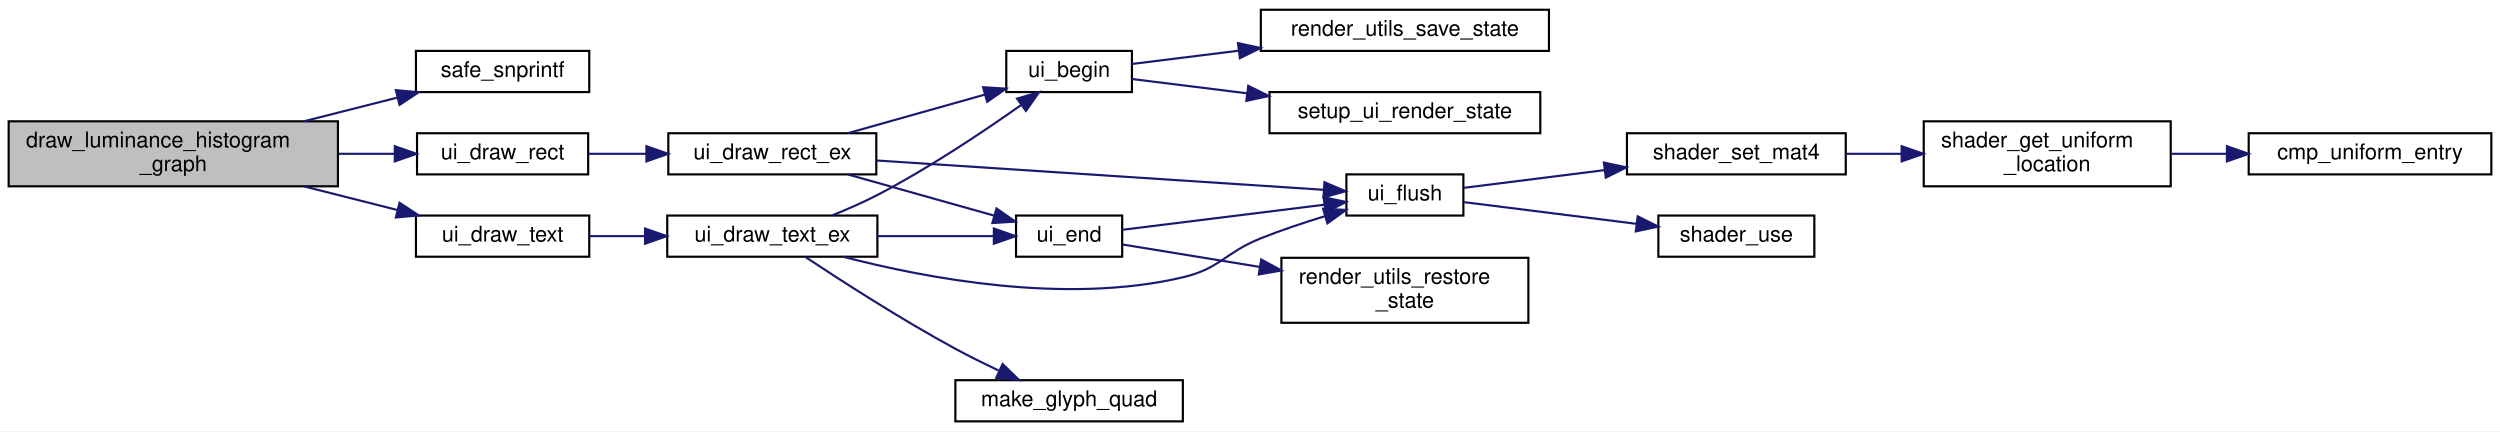
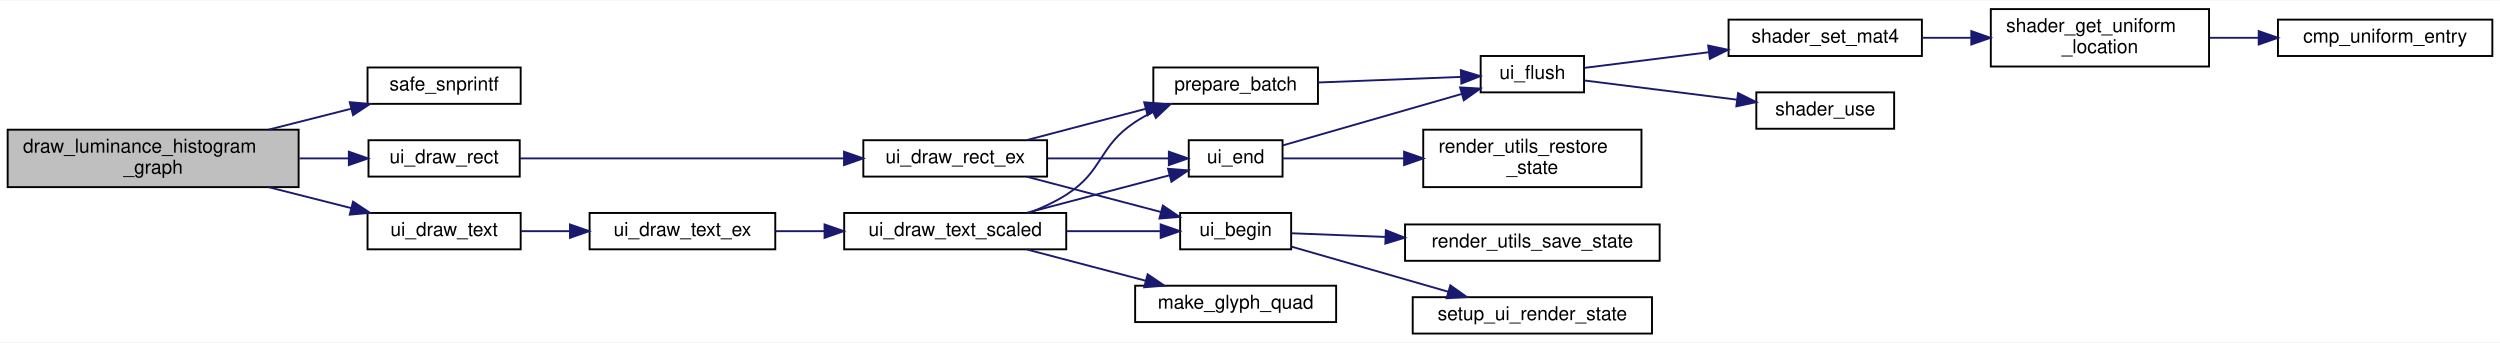
- <svg xmlns="http://www.w3.org/2000/svg" xmlns:xlink="http://www.w3.org/1999/xlink" width="1154pt" height="199pt" viewBox="0.00 0.00 1154.00 199.00">
-   <g id="graph0" class="graph" transform="scale(1 1) rotate(0) translate(4 195)">
-     <polygon fill="white" stroke="transparent" points="-4,4 -4,-195 1150,-195 1150,4 -4,4" />
+ <svg xmlns="http://www.w3.org/2000/svg" xmlns:xlink="http://www.w3.org/1999/xlink" width="1306pt" height="179pt" viewBox="0.00 0.00 1306.00 178.50">
+   <g id="graph0" class="graph" transform="scale(1 1) rotate(0) translate(4 174.5)">
+     <polygon fill="white" stroke="transparent" points="-4,4 -4,-174.5 1302,-174.5 1302,4 -4,4" />
    <g id="node1" class="node">
      <g id="a_node1">
        <a xlink:title=" ">
-           <polygon fill="#bfbfbf" stroke="black" points="0,-109 0,-139 152,-139 152,-109 0,-109" />
-           <text text-anchor="start" x="8" y="-127" font-family="Helvetica,sans-Serif" font-size="10.00">draw_luminance_histogram</text>
-           <text text-anchor="middle" x="76" y="-116" font-family="Helvetica,sans-Serif" font-size="10.00">_graph</text>
+           <polygon fill="#bfbfbf" stroke="black" points="0,-77 0,-107 152,-107 152,-77 0,-77" />
+           <text text-anchor="start" x="8" y="-95" font-family="Helvetica,sans-Serif" font-size="10.00">draw_luminance_histogram</text>
+           <text text-anchor="middle" x="76" y="-84" font-family="Helvetica,sans-Serif" font-size="10.00">_graph</text>
        </a>
      </g>
    </g>
    <g id="node2" class="node">
      <g id="a_node2">
        <a xlink:href="utils_8h.html#a6d506638d7043eb273a2a357591d3086" target="_top" xlink:title="Safe wrapper around vsnprintf to format strings with bounds checking.">
-           <polygon fill="white" stroke="black" points="188,-152.5 188,-171.5 268,-171.5 268,-152.5 188,-152.5" />
-           <text text-anchor="middle" x="228" y="-159.5" font-family="Helvetica,sans-Serif" font-size="10.00">safe_snprintf</text>
+           <polygon fill="white" stroke="black" points="188,-120.5 188,-139.5 268,-139.5 268,-120.5 188,-120.5" />
+           <text text-anchor="middle" x="228" y="-127.5" font-family="Helvetica,sans-Serif" font-size="10.00">safe_snprintf</text>
        </a>
      </g>
    </g>
    <g id="edge1" class="edge">
-       <path fill="none" stroke="midnightblue" d="M136.28,-139.02C150.65,-142.66 165.82,-146.5 179.56,-149.98" />
-       <polygon fill="midnightblue" stroke="midnightblue" points="178.72,-153.38 189.28,-152.44 180.44,-146.59 178.72,-153.38" />
+       <path fill="none" stroke="midnightblue" d="M136.28,-107.02C150.65,-110.66 165.82,-114.5 179.56,-117.98" />
+       <polygon fill="midnightblue" stroke="midnightblue" points="178.72,-121.38 189.28,-120.44 180.44,-114.59 178.72,-121.38" />
    </g>
    <g id="node3" class="node">
      <g id="a_node3">
        <a xlink:href="ui_8h.html#ae939146f2938232fc48f970745ecf26a" target="_top" xlink:title="Draws a solid color rectangle.">
-           <polygon fill="white" stroke="black" points="188.5,-114.5 188.5,-133.5 267.5,-133.5 267.5,-114.5 188.5,-114.5" />
-           <text text-anchor="middle" x="228" y="-121.5" font-family="Helvetica,sans-Serif" font-size="10.00">ui_draw_rect</text>
+           <polygon fill="white" stroke="black" points="188.5,-82.5 188.5,-101.5 267.5,-101.5 267.5,-82.5 188.5,-82.5" />
+           <text text-anchor="middle" x="228" y="-89.5" font-family="Helvetica,sans-Serif" font-size="10.00">ui_draw_rect</text>
        </a>
      </g>
    </g>
    <g id="edge2" class="edge">
-       <path fill="none" stroke="midnightblue" d="M152.44,-124C161.16,-124 169.87,-124 178.11,-124" />
-       <polygon fill="midnightblue" stroke="midnightblue" points="178.24,-127.5 188.24,-124 178.24,-120.5 178.24,-127.5" />
-     </g>
-     <g id="node15" class="node">
-       <g id="a_node15">
+       <path fill="none" stroke="midnightblue" d="M152.44,-92C161.16,-92 169.87,-92 178.11,-92" />
+       <polygon fill="midnightblue" stroke="midnightblue" points="178.24,-95.5 188.24,-92 178.24,-88.5 178.24,-95.5" />
+     </g>
+     <g id="node16" class="node">
+       <g id="a_node16">
        <a xlink:href="ui_8h.html#aa12b42bbbbca85f3404c48a9534aa7ac" target="_top" xlink:title="Draws a single text string at a specific coordinate.">
-           <polygon fill="white" stroke="black" points="188,-76.5 188,-95.5 268,-95.5 268,-76.5 188,-76.5" />
-           <text text-anchor="middle" x="228" y="-83.5" font-family="Helvetica,sans-Serif" font-size="10.00">ui_draw_text</text>
-         </a>
-       </g>
-     </g>
-     <g id="edge15" class="edge">
-       <path fill="none" stroke="midnightblue" d="M136.28,-108.98C150.65,-105.34 165.82,-101.5 179.56,-98.02" />
-       <polygon fill="midnightblue" stroke="midnightblue" points="180.44,-101.41 189.28,-95.56 178.72,-94.62 180.44,-101.41" />
+           <polygon fill="white" stroke="black" points="188,-44.5 188,-63.5 268,-63.5 268,-44.5 188,-44.5" />
+           <text text-anchor="middle" x="228" y="-51.5" font-family="Helvetica,sans-Serif" font-size="10.00">ui_draw_text</text>
+         </a>
+       </g>
+     </g>
+     <g id="edge16" class="edge">
+       <path fill="none" stroke="midnightblue" d="M136.28,-76.98C150.65,-73.34 165.82,-69.5 179.56,-66.02" />
+       <polygon fill="midnightblue" stroke="midnightblue" points="180.44,-69.41 189.28,-63.56 178.72,-62.62 180.44,-69.41" />
    </g>
    <g id="node4" class="node">
      <g id="a_node4">
        <a xlink:href="ui_8c.html#a092e3880109fbbe26972f6c5e3866c17" target="_top" xlink:title="Draws a solid color rectangle with custom alpha transparency.">
-           <polygon fill="white" stroke="black" points="304.5,-114.5 304.5,-133.5 400.5,-133.5 400.5,-114.5 304.5,-114.5" />
-           <text text-anchor="middle" x="352.5" y="-121.5" font-family="Helvetica,sans-Serif" font-size="10.00">ui_draw_rect_ex</text>
+           <polygon fill="white" stroke="black" points="447,-82.5 447,-101.5 543,-101.5 543,-82.5 447,-82.5" />
+           <text text-anchor="middle" x="495" y="-89.5" font-family="Helvetica,sans-Serif" font-size="10.00">ui_draw_rect_ex</text>
        </a>
      </g>
    </g>
    <g id="edge3" class="edge">
-       <path fill="none" stroke="midnightblue" d="M267.76,-124C276.21,-124 285.33,-124 294.33,-124" />
-       <polygon fill="midnightblue" stroke="midnightblue" points="294.4,-127.5 304.4,-124 294.4,-120.5 294.4,-127.5" />
+       <path fill="none" stroke="midnightblue" d="M267.53,-92C311.99,-92 385.51,-92 436.68,-92" />
+       <polygon fill="midnightblue" stroke="midnightblue" points="436.92,-95.5 446.92,-92 436.92,-88.5 436.92,-95.5" />
    </g>
    <g id="node5" class="node">
      <g id="a_node5">
+         <a xlink:href="ui_8c.html#a2542a31c87c66c322c255f6110d7b273" target="_top" xlink:title=" ">
+           <polygon fill="white" stroke="black" points="598.5,-120.5 598.5,-139.5 684.5,-139.5 684.5,-120.5 598.5,-120.5" />
+           <text text-anchor="middle" x="641.5" y="-127.5" font-family="Helvetica,sans-Serif" font-size="10.00">prepare_batch</text>
+         </a>
+       </g>
+     </g>
+     <g id="edge4" class="edge">
+       <path fill="none" stroke="midnightblue" d="M532.46,-101.59C551.27,-106.54 574.41,-112.62 594.45,-117.89" />
+       <polygon fill="midnightblue" stroke="midnightblue" points="593.74,-121.32 604.3,-120.48 595.52,-114.55 593.74,-121.32" />
+     </g>
+     <g id="node11" class="node">
+       <g id="a_node11">
        <a xlink:href="ui_8c.html#a5356c389352db784027765ad0ef3aca5" target="_top" xlink:title="Begins a new UI batch.">
-           <polygon fill="white" stroke="black" points="460.5,-152.5 460.5,-171.5 518.5,-171.5 518.5,-152.5 460.5,-152.5" />
-           <text text-anchor="middle" x="489.5" y="-159.5" font-family="Helvetica,sans-Serif" font-size="10.00">ui_begin</text>
-         </a>
-       </g>
-     </g>
-     <g id="edge4" class="edge">
-       <path fill="none" stroke="midnightblue" d="M387.57,-133.59C406.81,-139.01 430.91,-145.79 450.73,-151.37" />
-       <polygon fill="midnightblue" stroke="midnightblue" points="449.79,-154.74 460.36,-154.08 451.69,-148 449.79,-154.74" />
+           <polygon fill="white" stroke="black" points="612.5,-44.5 612.5,-63.5 670.5,-63.5 670.5,-44.5 612.5,-44.5" />
+           <text text-anchor="middle" x="641.5" y="-51.5" font-family="Helvetica,sans-Serif" font-size="10.00">ui_begin</text>
+         </a>
+       </g>
+     </g>
+     <g id="edge10" class="edge">
+       <path fill="none" stroke="midnightblue" d="M532.46,-82.41C553.83,-76.79 580.78,-69.71 602.42,-64.02" />
+       <polygon fill="midnightblue" stroke="midnightblue" points="603.47,-67.36 612.25,-61.43 601.69,-60.59 603.47,-67.36" />
+     </g>
+     <g id="node14" class="node">
+       <g id="a_node14">
+         <a xlink:href="ui_8c.html#afefa2b11544b44d05a8d2652e4e4883c" target="_top" xlink:title="Ends the current UI batch and restores OpenGL state.">
+           <polygon fill="white" stroke="black" points="617,-82.5 617,-101.5 666,-101.5 666,-82.5 617,-82.5" />
+           <text text-anchor="middle" x="641.5" y="-89.5" font-family="Helvetica,sans-Serif" font-size="10.00">ui_end</text>
+         </a>
+       </g>
+     </g>
+     <g id="edge13" class="edge">
+       <path fill="none" stroke="midnightblue" d="M543.31,-92C563.91,-92 587.6,-92 606.43,-92" />
+       <polygon fill="midnightblue" stroke="midnightblue" points="606.61,-95.5 616.61,-92 606.61,-88.5 606.61,-95.5" />
+     </g>
+     <g id="node6" class="node">
+       <g id="a_node6">
+         <a xlink:href="ui_8c.html#aa4b289c41e0a12611f72f031dda9bccd" target="_top" xlink:title="Flushes the current UI batch to the GPU.">
+           <polygon fill="white" stroke="black" points="769.5,-126.5 769.5,-145.5 823.5,-145.5 823.5,-126.5 769.5,-126.5" />
+           <text text-anchor="middle" x="796.5" y="-133.5" font-family="Helvetica,sans-Serif" font-size="10.00">ui_flush</text>
+         </a>
+       </g>
+     </g>
+     <g id="edge5" class="edge">
+       <path fill="none" stroke="midnightblue" d="M684.71,-131.66C708.08,-132.57 736.82,-133.7 759.18,-134.58" />
+       <polygon fill="midnightblue" stroke="midnightblue" points="759.14,-138.08 769.27,-134.97 759.42,-131.08 759.14,-138.08" />
+     </g>
+     <g id="node7" class="node">
+       <g id="a_node7">
+         <a xlink:href="shader_8h.html#a8067eb11f7d8c682b855b9f019e20f69" target="_top" xlink:title=" ">
+           <polygon fill="white" stroke="black" points="899,-145.5 899,-164.5 1000,-164.5 1000,-145.5 899,-145.5" />
+           <text text-anchor="middle" x="949.5" y="-152.5" font-family="Helvetica,sans-Serif" font-size="10.00">shader_set_mat4</text>
+         </a>
+       </g>
+     </g>
+     <g id="edge6" class="edge">
+       <path fill="none" stroke="midnightblue" d="M823.8,-139.31C841.68,-141.56 866.08,-144.63 888.56,-147.46" />
+       <polygon fill="midnightblue" stroke="midnightblue" points="888.36,-150.96 898.72,-148.74 889.23,-144.01 888.36,-150.96" />
+     </g>
+     <g id="node10" class="node">
+       <g id="a_node10">
+         <a xlink:href="shader_8h.html#ad80a771bc794ef6b652f13449129b645" target="_top" xlink:title="Activates the program for subsequent draw calls (glUseProgram).">
+           <polygon fill="white" stroke="black" points="913.5,-107.5 913.5,-126.5 985.5,-126.5 985.5,-107.5 913.5,-107.5" />
+           <text text-anchor="middle" x="949.5" y="-114.5" font-family="Helvetica,sans-Serif" font-size="10.00">shader_use</text>
+         </a>
+       </g>
+     </g>
+     <g id="edge9" class="edge">
+       <path fill="none" stroke="midnightblue" d="M823.8,-132.69C845.73,-129.93 877.47,-125.94 903.44,-122.67" />
+       <polygon fill="midnightblue" stroke="midnightblue" points="903.96,-126.13 913.44,-121.41 903.08,-119.19 903.96,-126.13" />
    </g>
    <g id="node8" class="node">
      <g id="a_node8">
-         <a xlink:href="ui_8c.html#afefa2b11544b44d05a8d2652e4e4883c" target="_top" xlink:title="Ends the current UI batch and restores OpenGL state.">
-           <polygon fill="white" stroke="black" points="465,-76.5 465,-95.5 514,-95.5 514,-76.5 465,-76.5" />
-           <text text-anchor="middle" x="489.5" y="-83.5" font-family="Helvetica,sans-Serif" font-size="10.00">ui_end</text>
+         <a xlink:href="shader_8c.html#a82b9361a8e17eeb1635a867b925a1b6c" target="_top" xlink:title="Retrieves a uniform location via binary search on the cache.">
+           <polygon fill="white" stroke="black" points="1036,-140 1036,-170 1150,-170 1150,-140 1036,-140" />
+           <text text-anchor="start" x="1044" y="-158" font-family="Helvetica,sans-Serif" font-size="10.00">shader_get_uniform</text>
+           <text text-anchor="middle" x="1093" y="-147" font-family="Helvetica,sans-Serif" font-size="10.00">_location</text>
        </a>
      </g>
    </g>
    <g id="edge7" class="edge">
-       <path fill="none" stroke="midnightblue" d="M387.57,-114.41C408.15,-108.62 434.28,-101.26 454.79,-95.49" />
-       <polygon fill="midnightblue" stroke="midnightblue" points="455.98,-98.79 464.66,-92.71 454.08,-92.05 455.98,-98.79" />
-     </g>
-     <g id="node10" class="node">
-       <g id="a_node10">
-         <a xlink:href="ui_8c.html#aa4b289c41e0a12611f72f031dda9bccd" target="_top" xlink:title="Flushes the current UI batch to the GPU.">
-           <polygon fill="white" stroke="black" points="617.5,-95.5 617.5,-114.5 671.5,-114.5 671.5,-95.5 617.5,-95.5" />
-           <text text-anchor="middle" x="644.5" y="-102.5" font-family="Helvetica,sans-Serif" font-size="10.00">ui_flush</text>
-         </a>
-       </g>
-     </g>
-     <g id="edge14" class="edge">
-       <path fill="none" stroke="midnightblue" d="M400.74,-120.91C458.4,-117.13 554.66,-110.82 606.97,-107.39" />
-       <polygon fill="midnightblue" stroke="midnightblue" points="607.37,-110.87 617.12,-106.73 606.92,-103.89 607.37,-110.87" />
-     </g>
-     <g id="node6" class="node">
-       <g id="a_node6">
-         <a xlink:href="render__utils_8h.html#aa6f98bd6406323d50aa3beb34f2bd8a9" target="_top" xlink:title="Saves current OpenGL state to a backup struct.">
-           <polygon fill="white" stroke="black" points="578,-171.5 578,-190.5 711,-190.5 711,-171.5 578,-171.5" />
-           <text text-anchor="middle" x="644.5" y="-178.5" font-family="Helvetica,sans-Serif" font-size="10.00">render_utils_save_state</text>
-         </a>
-       </g>
-     </g>
-     <g id="edge5" class="edge">
-       <path fill="none" stroke="midnightblue" d="M518.56,-165.48C532.48,-167.21 550.03,-169.39 567.55,-171.57" />
-       <polygon fill="midnightblue" stroke="midnightblue" points="567.47,-175.09 577.83,-172.84 568.33,-168.14 567.47,-175.09" />
-     </g>
-     <g id="node7" class="node">
-       <g id="a_node7">
-         <a xlink:href="ui_8c.html#a05f2c5e6678bcb2f958195dcab774062" target="_top" xlink:title=" ">
-           <polygon fill="white" stroke="black" points="582,-133.5 582,-152.5 707,-152.5 707,-133.5 582,-133.5" />
-           <text text-anchor="middle" x="644.5" y="-140.5" font-family="Helvetica,sans-Serif" font-size="10.00">setup_ui_render_state</text>
-         </a>
-       </g>
-     </g>
-     <g id="edge6" class="edge">
-       <path fill="none" stroke="midnightblue" d="M518.56,-158.52C533.55,-156.65 552.76,-154.27 571.59,-151.93" />
-       <polygon fill="midnightblue" stroke="midnightblue" points="572.19,-155.38 581.69,-150.68 571.33,-148.44 572.19,-155.38" />
+       <path fill="none" stroke="midnightblue" d="M1000.39,-155C1008.53,-155 1017.08,-155 1025.55,-155" />
+       <polygon fill="midnightblue" stroke="midnightblue" points="1025.81,-158.5 1035.81,-155 1025.81,-151.5 1025.81,-158.5" />
    </g>
    <g id="node9" class="node">
      <g id="a_node9">
-         <a xlink:href="render__utils_8h.html#aa6820952026feea828b06074d33f0a96" target="_top" xlink:title="Restores OpenGL state from a backup struct.">
-           <polygon fill="white" stroke="black" points="587.5,-46 587.5,-76 701.5,-76 701.5,-46 587.5,-46" />
-           <text text-anchor="start" x="595.5" y="-64" font-family="Helvetica,sans-Serif" font-size="10.00">render_utils_restore</text>
-           <text text-anchor="middle" x="644.5" y="-53" font-family="Helvetica,sans-Serif" font-size="10.00">_state</text>
+         <a xlink:href="shader_8c.html#a377953af1b2ffd8ad74148f72f2bdc8d" target="_top" xlink:title=" ">
+           <polygon fill="white" stroke="black" points="1186,-145.5 1186,-164.5 1298,-164.5 1298,-145.5 1186,-145.5" />
+           <text text-anchor="middle" x="1242" y="-152.5" font-family="Helvetica,sans-Serif" font-size="10.00">cmp_uniform_entry</text>
        </a>
      </g>
    </g>
    <g id="edge8" class="edge">
-       <path fill="none" stroke="midnightblue" d="M514.07,-82.15C531.08,-79.37 554.95,-75.47 577.56,-71.77" />
-       <polygon fill="midnightblue" stroke="midnightblue" points="578.18,-75.22 587.49,-70.15 577.05,-68.31 578.18,-75.22" />
-     </g>
-     <g id="edge9" class="edge">
-       <path fill="none" stroke="midnightblue" d="M514.07,-88.93C538.93,-92.01 578.42,-96.92 607.25,-100.5" />
-       <polygon fill="midnightblue" stroke="midnightblue" points="606.98,-103.99 617.34,-101.75 607.85,-97.05 606.98,-103.99" />
-     </g>
-     <g id="node11" class="node">
-       <g id="a_node11">
-         <a xlink:href="shader_8h.html#a8067eb11f7d8c682b855b9f019e20f69" target="_top" xlink:title=" ">
-           <polygon fill="white" stroke="black" points="747,-114.5 747,-133.5 848,-133.5 848,-114.5 747,-114.5" />
-           <text text-anchor="middle" x="797.5" y="-121.5" font-family="Helvetica,sans-Serif" font-size="10.00">shader_set_mat4</text>
-         </a>
-       </g>
-     </g>
-     <g id="edge10" class="edge">
-       <path fill="none" stroke="midnightblue" d="M671.8,-108.31C689.68,-110.56 714.08,-113.63 736.56,-116.46" />
-       <polygon fill="midnightblue" stroke="midnightblue" points="736.36,-119.96 746.72,-117.74 737.23,-113.01 736.36,-119.96" />
-     </g>
-     <g id="node14" class="node">
-       <g id="a_node14">
-         <a xlink:href="shader_8h.html#ad80a771bc794ef6b652f13449129b645" target="_top" xlink:title="Activates the program for subsequent draw calls (glUseProgram).">
-           <polygon fill="white" stroke="black" points="761.5,-76.5 761.5,-95.5 833.5,-95.5 833.5,-76.5 761.5,-76.5" />
-           <text text-anchor="middle" x="797.5" y="-83.5" font-family="Helvetica,sans-Serif" font-size="10.00">shader_use</text>
-         </a>
-       </g>
-     </g>
-     <g id="edge13" class="edge">
-       <path fill="none" stroke="midnightblue" d="M671.8,-101.69C693.73,-98.93 725.47,-94.94 751.44,-91.67" />
-       <polygon fill="midnightblue" stroke="midnightblue" points="751.96,-95.13 761.44,-90.41 751.08,-88.19 751.96,-95.13" />
+       <path fill="none" stroke="midnightblue" d="M1150.41,-155C1158.7,-155 1167.3,-155 1175.75,-155" />
+       <polygon fill="midnightblue" stroke="midnightblue" points="1175.95,-158.5 1185.95,-155 1175.95,-151.5 1175.95,-158.5" />
    </g>
    <g id="node12" class="node">
      <g id="a_node12">
-         <a xlink:href="shader_8c.html#a82b9361a8e17eeb1635a867b925a1b6c" target="_top" xlink:title="Retrieves a uniform location via binary search on the cache.">
-           <polygon fill="white" stroke="black" points="884,-109 884,-139 998,-139 998,-109 884,-109" />
-           <text text-anchor="start" x="892" y="-127" font-family="Helvetica,sans-Serif" font-size="10.00">shader_get_uniform</text>
-           <text text-anchor="middle" x="941" y="-116" font-family="Helvetica,sans-Serif" font-size="10.00">_location</text>
+         <a xlink:href="render__utils_8h.html#aa6f98bd6406323d50aa3beb34f2bd8a9" target="_top" xlink:title="Saves current OpenGL state to a backup struct.">
+           <polygon fill="white" stroke="black" points="730,-38.5 730,-57.5 863,-57.5 863,-38.5 730,-38.5" />
+           <text text-anchor="middle" x="796.5" y="-45.5" font-family="Helvetica,sans-Serif" font-size="10.00">render_utils_save_state</text>
        </a>
      </g>
    </g>
    <g id="edge11" class="edge">
-       <path fill="none" stroke="midnightblue" d="M848.39,-124C856.53,-124 865.08,-124 873.55,-124" />
-       <polygon fill="midnightblue" stroke="midnightblue" points="873.81,-127.5 883.81,-124 873.81,-120.5 873.81,-127.5" />
+       <path fill="none" stroke="midnightblue" d="M670.56,-52.9C684.48,-52.35 702.03,-51.67 719.55,-50.98" />
+       <polygon fill="midnightblue" stroke="midnightblue" points="719.97,-54.46 729.83,-50.58 719.7,-47.47 719.97,-54.46" />
    </g>
    <g id="node13" class="node">
      <g id="a_node13">
-         <a xlink:href="shader_8c.html#a377953af1b2ffd8ad74148f72f2bdc8d" target="_top" xlink:title=" ">
-           <polygon fill="white" stroke="black" points="1034,-114.5 1034,-133.5 1146,-133.5 1146,-114.5 1034,-114.5" />
-           <text text-anchor="middle" x="1090" y="-121.5" font-family="Helvetica,sans-Serif" font-size="10.00">cmp_uniform_entry</text>
+         <a xlink:href="ui_8c.html#a05f2c5e6678bcb2f958195dcab774062" target="_top" xlink:title=" ">
+           <polygon fill="white" stroke="black" points="734,-0.5 734,-19.5 859,-19.5 859,-0.5 734,-0.5" />
+           <text text-anchor="middle" x="796.5" y="-7.5" font-family="Helvetica,sans-Serif" font-size="10.00">setup_ui_render_state</text>
        </a>
      </g>
    </g>
    <g id="edge12" class="edge">
-       <path fill="none" stroke="midnightblue" d="M998.41,-124C1006.7,-124 1015.3,-124 1023.75,-124" />
-       <polygon fill="midnightblue" stroke="midnightblue" points="1023.95,-127.5 1033.95,-124 1023.95,-120.5 1023.95,-127.5" />
-     </g>
-     <g id="node16" class="node">
-       <g id="a_node16">
-         <a xlink:href="ui_8c.html#a74067bc67d31c6d82fa3b548a3729670" target="_top" xlink:title="Draws text with custom alpha transparency.">
-           <polygon fill="white" stroke="black" points="304,-76.5 304,-95.5 401,-95.5 401,-76.5 304,-76.5" />
-           <text text-anchor="middle" x="352.5" y="-83.5" font-family="Helvetica,sans-Serif" font-size="10.00">ui_draw_text_ex</text>
-         </a>
-       </g>
-     </g>
-     <g id="edge16" class="edge">
-       <path fill="none" stroke="midnightblue" d="M268.1,-86C276.25,-86 285.01,-86 293.67,-86" />
-       <polygon fill="midnightblue" stroke="midnightblue" points="293.76,-89.5 303.76,-86 293.76,-82.5 293.76,-89.5" />
-     </g>
-     <g id="edge18" class="edge">
-       <path fill="none" stroke="midnightblue" d="M380.05,-95.55C386.99,-98.33 394.38,-101.56 401,-105 424.7,-117.31 450.1,-134.33 467.4,-146.56" />
-       <polygon fill="midnightblue" stroke="midnightblue" points="465.48,-149.49 475.65,-152.47 469.56,-143.8 465.48,-149.49" />
-     </g>
-     <g id="edge19" class="edge">
-       <path fill="none" stroke="midnightblue" d="M401.1,-86C418.78,-86 438.47,-86 454.67,-86" />
-       <polygon fill="midnightblue" stroke="midnightblue" points="454.77,-89.5 464.77,-86 454.76,-82.5 454.77,-89.5" />
-     </g>
-     <g id="edge20" class="edge">
-       <path fill="none" stroke="midnightblue" d="M385.27,-76.48C423.08,-66.6 487.9,-54.23 542,-67 559.41,-71.11 561.39,-78.36 578,-85 587.42,-88.76 597.85,-92.24 607.55,-95.2" />
-       <polygon fill="midnightblue" stroke="midnightblue" points="606.75,-98.62 617.33,-98.1 608.74,-91.91 606.75,-98.62" />
+       <path fill="none" stroke="midnightblue" d="M670.56,-45.93C693.51,-39.33 726.34,-29.89 752.59,-22.34" />
+       <polygon fill="midnightblue" stroke="midnightblue" points="753.65,-25.68 762.29,-19.55 751.71,-18.95 753.65,-25.68" />
+     </g>
+     <g id="edge15" class="edge">
+       <path fill="none" stroke="midnightblue" d="M666.07,-98.78C691.04,-105.96 730.77,-117.38 759.62,-125.68" />
+       <polygon fill="midnightblue" stroke="midnightblue" points="758.76,-129.08 769.34,-128.48 760.69,-122.35 758.76,-129.08" />
+     </g>
+     <g id="node15" class="node">
+       <g id="a_node15">
+         <a xlink:href="render__utils_8h.html#aa6820952026feea828b06074d33f0a96" target="_top" xlink:title="Restores OpenGL state from a backup struct.">
+           <polygon fill="white" stroke="black" points="739.5,-77 739.5,-107 853.5,-107 853.5,-77 739.5,-77" />
+           <text text-anchor="start" x="747.5" y="-95" font-family="Helvetica,sans-Serif" font-size="10.00">render_utils_restore</text>
+           <text text-anchor="middle" x="796.5" y="-84" font-family="Helvetica,sans-Serif" font-size="10.00">_state</text>
+         </a>
+       </g>
+     </g>
+     <g id="edge14" class="edge">
+       <path fill="none" stroke="midnightblue" d="M666.07,-92C683.01,-92 706.73,-92 729.25,-92" />
+       <polygon fill="midnightblue" stroke="midnightblue" points="729.49,-95.5 739.49,-92 729.49,-88.5 729.49,-95.5" />
    </g>
    <g id="node17" class="node">
      <g id="a_node17">
-         <a xlink:href="ui_8c.html#a66e6a628599695a5b11237d545349213" target="_top" xlink:title=" ">
-           <polygon fill="white" stroke="black" points="437,-0.5 437,-19.5 542,-19.5 542,-0.5 437,-0.5" />
-           <text text-anchor="middle" x="489.5" y="-7.5" font-family="Helvetica,sans-Serif" font-size="10.00">make_glyph_quad</text>
+         <a xlink:href="ui_8c.html#a74067bc67d31c6d82fa3b548a3729670" target="_top" xlink:title="Draws text with custom alpha transparency.">
+           <polygon fill="white" stroke="black" points="304,-44.5 304,-63.5 401,-63.5 401,-44.5 304,-44.5" />
+           <text text-anchor="middle" x="352.5" y="-51.5" font-family="Helvetica,sans-Serif" font-size="10.00">ui_draw_text_ex</text>
        </a>
      </g>
    </g>
    <g id="edge17" class="edge">
-       <path fill="none" stroke="midnightblue" d="M367.67,-76.44C384.03,-65.58 411.92,-47.59 437,-34 443.35,-30.56 450.28,-27.12 456.94,-23.97" />
-       <polygon fill="midnightblue" stroke="midnightblue" points="458.81,-26.96 466.41,-19.59 455.86,-20.61 458.81,-26.96" />
+       <path fill="none" stroke="midnightblue" d="M268.1,-54C276.25,-54 285.01,-54 293.67,-54" />
+       <polygon fill="midnightblue" stroke="midnightblue" points="293.76,-57.5 303.76,-54 293.76,-50.5 293.76,-57.5" />
+     </g>
+     <g id="node18" class="node">
+       <g id="a_node18">
+         <a xlink:href="ui_8c.html#acb75a0a726f807c7362e0d26a2c8e74b" target="_top" xlink:title="Draws text with custom alpha transparency and a scale factor.">
+           <polygon fill="white" stroke="black" points="437,-44.5 437,-63.5 553,-63.5 553,-44.5 437,-44.5" />
+           <text text-anchor="middle" x="495" y="-51.5" font-family="Helvetica,sans-Serif" font-size="10.00">ui_draw_text_scaled</text>
+         </a>
+       </g>
+     </g>
+     <g id="edge18" class="edge">
+       <path fill="none" stroke="midnightblue" d="M401.07,-54C409.31,-54 418.01,-54 426.66,-54" />
+       <polygon fill="midnightblue" stroke="midnightblue" points="426.75,-57.5 436.75,-54 426.75,-50.5 426.75,-57.5" />
+     </g>
+     <g id="edge20" class="edge">
+       <path fill="none" stroke="midnightblue" d="M533.39,-63.53C540.19,-66.06 547.02,-69.19 553,-73 572.62,-85.5 569.58,-98.19 589,-111 591.91,-112.92 595.05,-114.68 598.28,-116.29" />
+       <polygon fill="midnightblue" stroke="midnightblue" points="596.98,-119.54 607.54,-120.41 599.82,-113.14 596.98,-119.54" />
+     </g>
+     <g id="edge21" class="edge">
+       <path fill="none" stroke="midnightblue" d="M553.11,-54C569.49,-54 586.95,-54 601.93,-54" />
+       <polygon fill="midnightblue" stroke="midnightblue" points="602.34,-57.5 612.34,-54 602.34,-50.5 602.34,-57.5" />
+     </g>
+     <g id="edge22" class="edge">
+       <path fill="none" stroke="midnightblue" d="M532.46,-63.59C555.37,-69.61 584.71,-77.33 607.03,-83.2" />
+       <polygon fill="midnightblue" stroke="midnightblue" points="606.18,-86.59 616.74,-85.75 607.96,-79.82 606.18,-86.59" />
+     </g>
+     <g id="node19" class="node">
+       <g id="a_node19">
+         <a xlink:href="ui_8c.html#a6f543873f648c1c65a3cce1db844d95a" target="_top" xlink:title=" ">
+           <polygon fill="white" stroke="black" points="589,-6.5 589,-25.5 694,-25.5 694,-6.5 589,-6.5" />
+           <text text-anchor="middle" x="641.5" y="-13.5" font-family="Helvetica,sans-Serif" font-size="10.00">make_glyph_quad</text>
+         </a>
+       </g>
+     </g>
+     <g id="edge19" class="edge">
+       <path fill="none" stroke="midnightblue" d="M532.46,-44.41C551.27,-39.46 574.41,-33.38 594.45,-28.11" />
+       <polygon fill="midnightblue" stroke="midnightblue" points="595.52,-31.45 604.3,-25.52 593.74,-24.68 595.52,-31.45" />
    </g>
  </g>
</svg>
